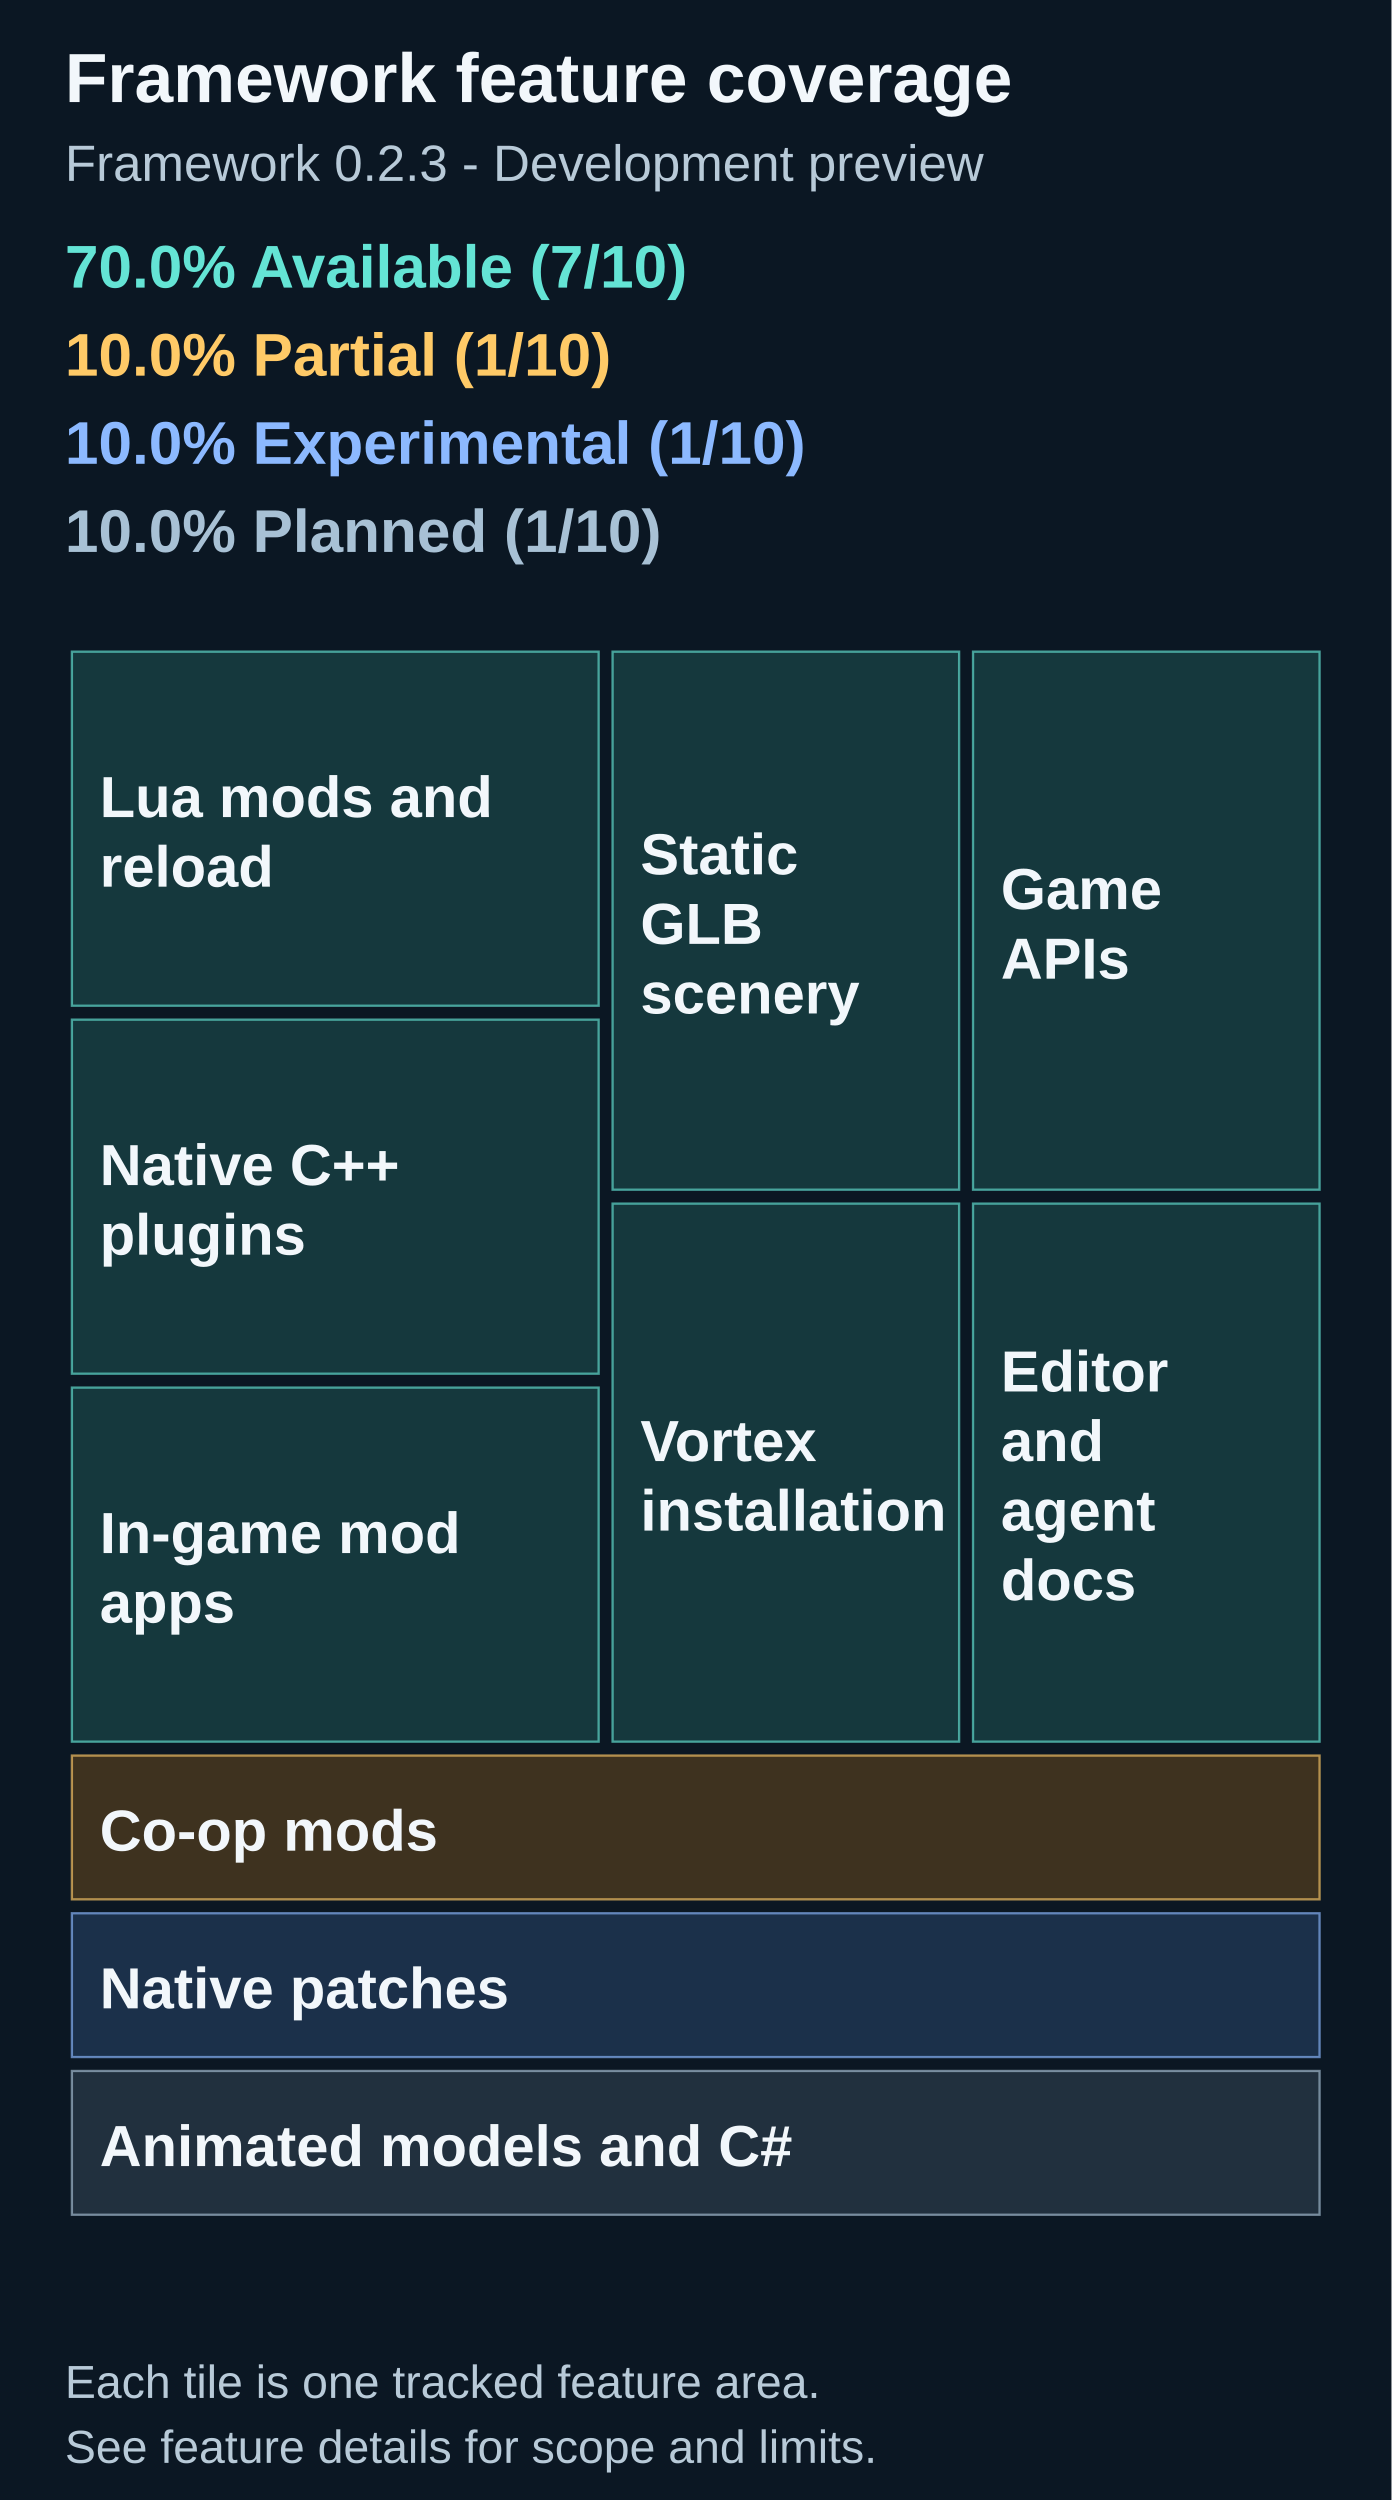
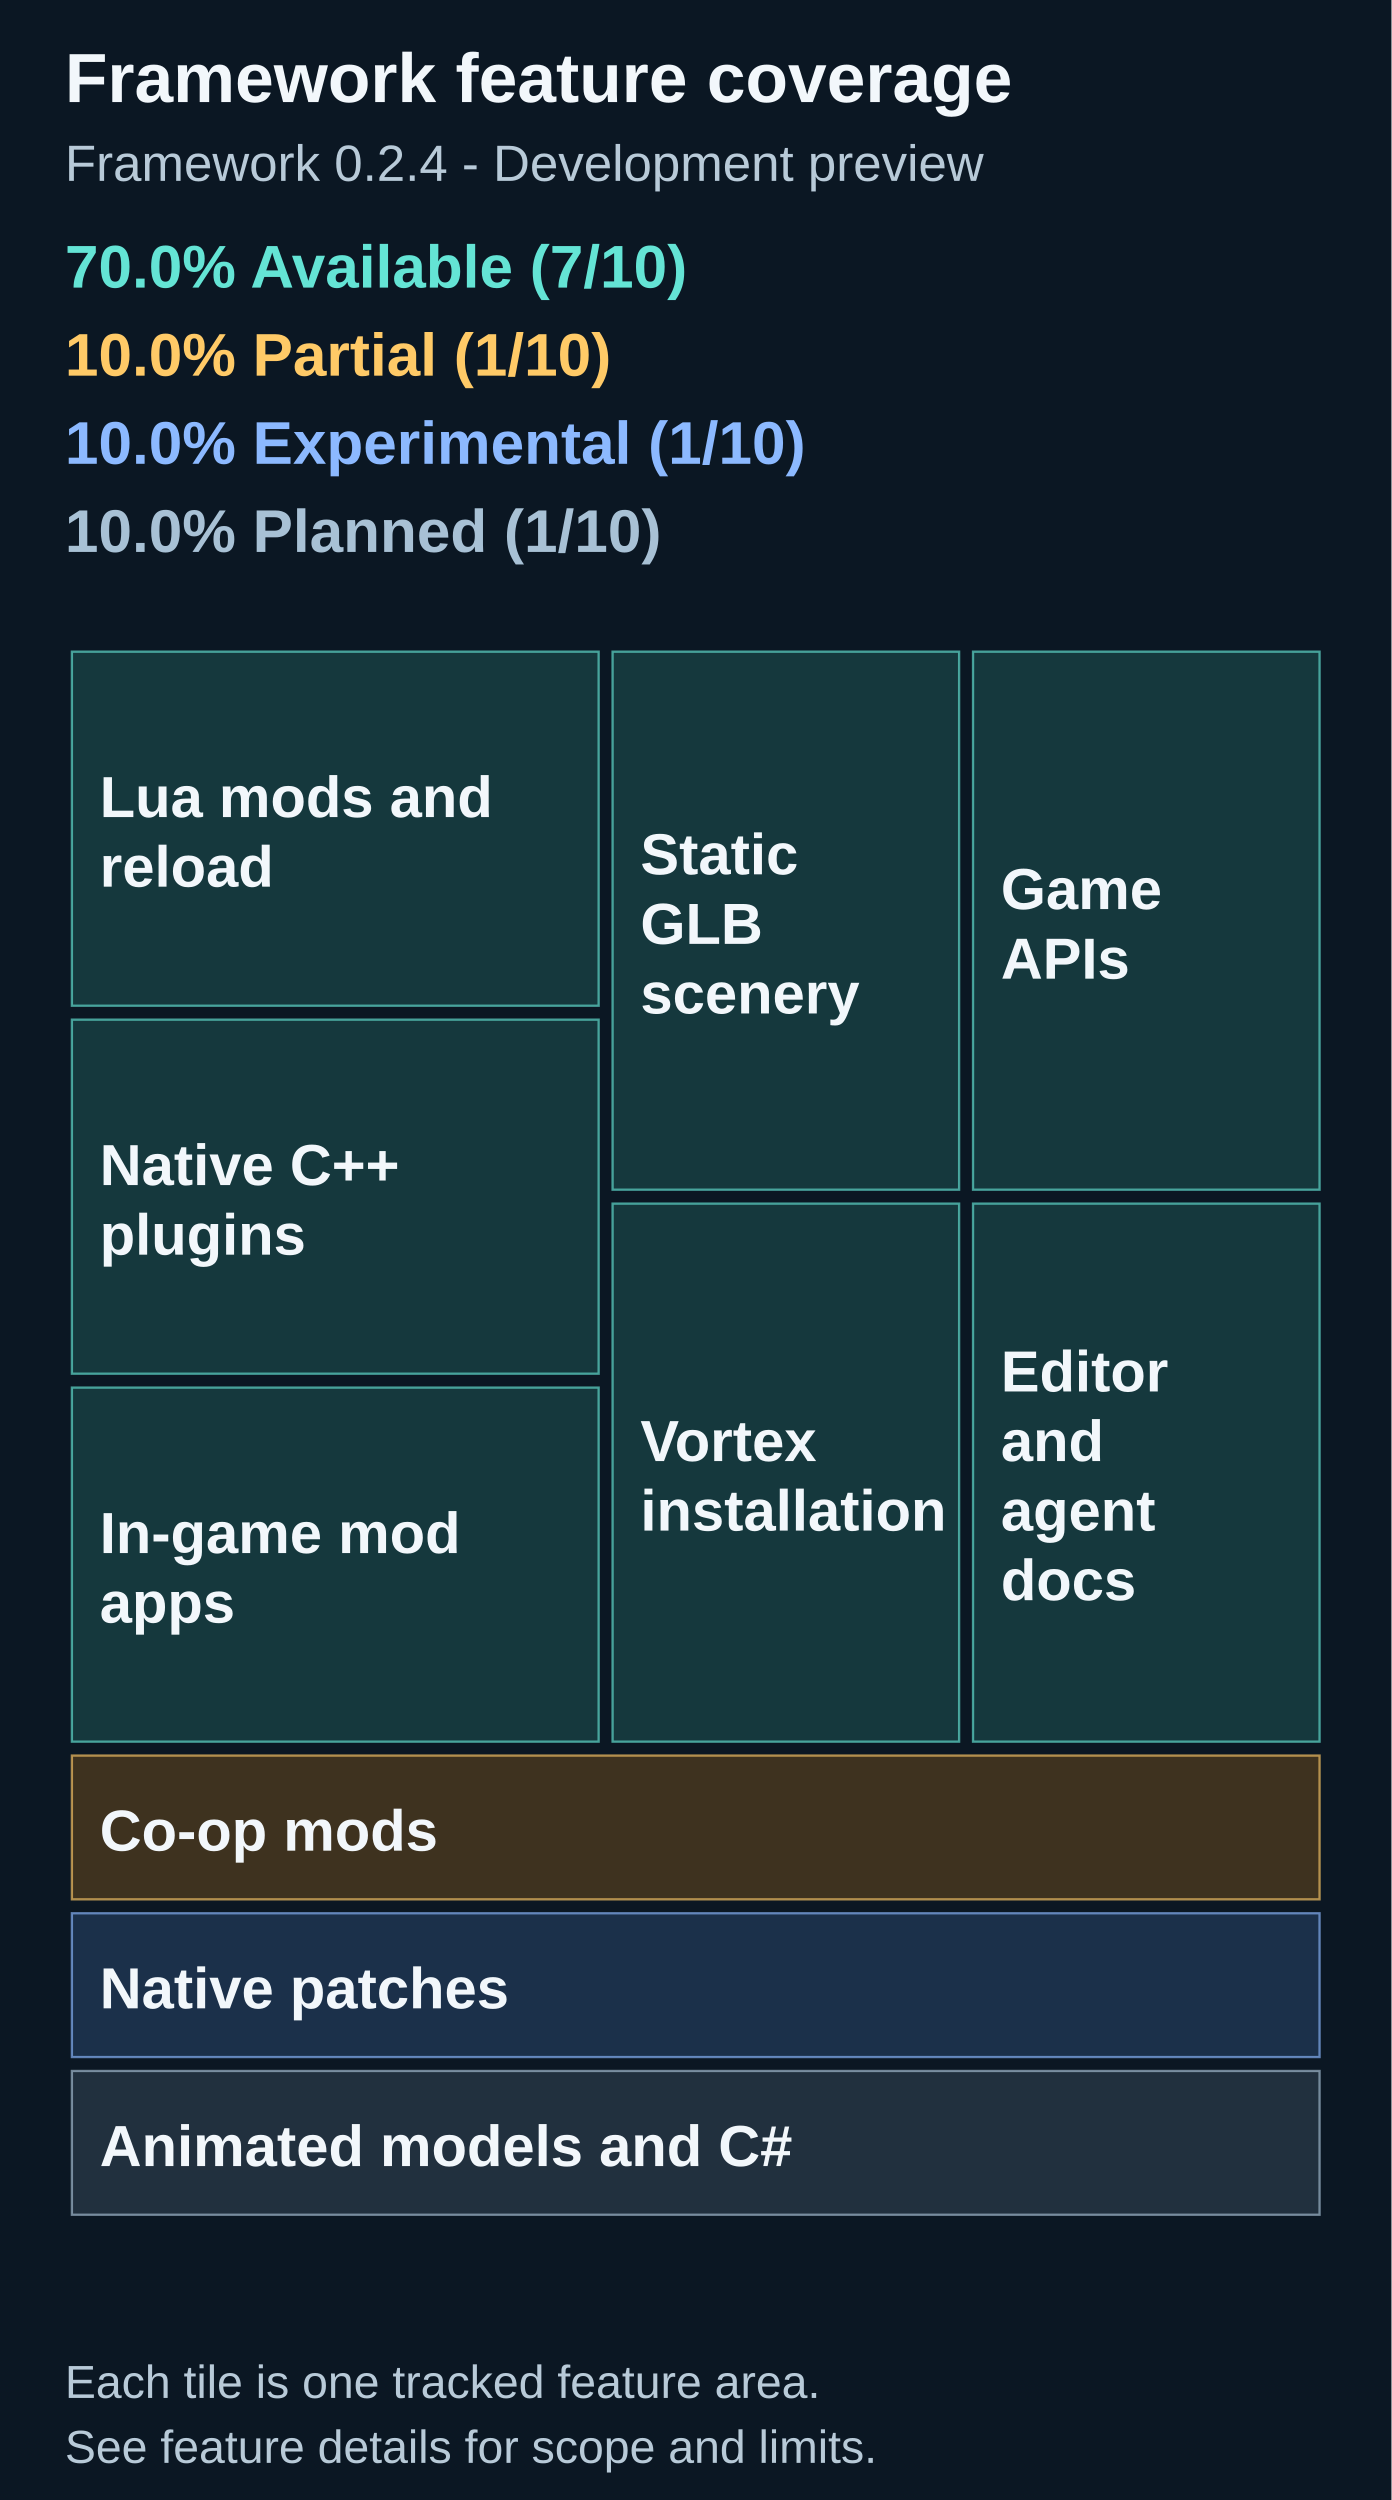
<svg xmlns="http://www.w3.org/2000/svg" width="600" height="1078" viewBox="0 0 600 1078" role="img" aria-labelledby="title description">
  <path fill="#0b1723" d="M0 0h600v1078H0z" />
  <text x="28" y="44" font-family="Arial" font-size="30" fill="#f2f7fb" font-weight="700">Framework feature coverage</text>
-   <text x="28" y="78" font-family="Arial" font-size="22" fill="#b8cad8" font-weight="400">Framework 0.2.3 - Development preview</text>
+   <text x="28" y="78" font-family="Arial" font-size="22" fill="#b8cad8" font-weight="400">Framework 0.2.4 - Development preview</text>
  <text x="28" y="124" font-family="Arial" font-size="26" fill="#64e4d5" font-weight="700">70.0% Available (7/10)</text>
  <text x="28" y="162" font-family="Arial" font-size="26" fill="#ffca67" font-weight="700">10.0% Partial (1/10)</text>
  <text x="28" y="200" font-family="Arial" font-size="26" fill="#8cb9ff" font-weight="700">10.0% Experimental (1/10)</text>
  <text x="28" y="238" font-family="Arial" font-size="26" fill="#a8c1d5" font-weight="700">10.0% Planned (1/10)</text>
  <rect x="31.00" y="281.00" width="227.14" height="152.67" fill="#15383d" stroke="#64e4d5" stroke-opacity=".65" />
  <g>
    <text x="43" y="352.33" font-family="Arial" font-size="25" fill="#f2f7fb" font-weight="600">Lua mods and</text>
    <text x="43" y="382.33" font-family="Arial" font-size="25" fill="#f2f7fb" font-weight="600">reload</text>
  </g>
  <rect x="31.00" y="439.67" width="227.14" height="152.67" fill="#15383d" stroke="#64e4d5" stroke-opacity=".65" />
  <g>
    <text x="43" y="511.0" font-family="Arial" font-size="25" fill="#f2f7fb" font-weight="600">Native C++</text>
    <text x="43" y="541.0" font-family="Arial" font-size="25" fill="#f2f7fb" font-weight="600">plugins</text>
  </g>
  <rect x="31.00" y="598.33" width="227.14" height="152.67" fill="#15383d" stroke="#64e4d5" stroke-opacity=".65" />
  <g>
    <text x="43" y="669.67" font-family="Arial" font-size="25" fill="#f2f7fb" font-weight="600">In-game mod</text>
    <text x="43" y="699.67" font-family="Arial" font-size="25" fill="#f2f7fb" font-weight="600">apps</text>
  </g>
  <rect x="264.14" y="281.00" width="149.43" height="232.00" fill="#15383d" stroke="#64e4d5" stroke-opacity=".65" />
  <g>
    <text x="276.14" y="377.0" font-family="Arial" font-size="25" fill="#f2f7fb" font-weight="600">Static</text>
    <text x="276.14" y="407.0" font-family="Arial" font-size="25" fill="#f2f7fb" font-weight="600">GLB</text>
    <text x="276.14" y="437.0" font-family="Arial" font-size="25" fill="#f2f7fb" font-weight="600">scenery</text>
  </g>
  <rect x="419.57" y="281.00" width="149.43" height="232.00" fill="#15383d" stroke="#64e4d5" stroke-opacity=".65" />
  <g>
    <text x="431.57" y="392.0" font-family="Arial" font-size="25" fill="#f2f7fb" font-weight="600">Game</text>
    <text x="431.57" y="422.0" font-family="Arial" font-size="25" fill="#f2f7fb" font-weight="600">APIs</text>
  </g>
  <rect x="264.14" y="519.00" width="149.43" height="232.00" fill="#15383d" stroke="#64e4d5" stroke-opacity=".65" />
  <g>
    <text x="276.14" y="630.0" font-family="Arial" font-size="25" fill="#f2f7fb" font-weight="600">Vortex</text>
    <text x="276.14" y="660.0" font-family="Arial" font-size="25" fill="#f2f7fb" font-weight="600">installation</text>
  </g>
  <rect x="419.57" y="519.00" width="149.43" height="232.00" fill="#15383d" stroke="#64e4d5" stroke-opacity=".65" />
  <g>
    <text x="431.57" y="600.0" font-family="Arial" font-size="25" fill="#f2f7fb" font-weight="600">Editor</text>
    <text x="431.57" y="630.0" font-family="Arial" font-size="25" fill="#f2f7fb" font-weight="600">and</text>
    <text x="431.57" y="660.0" font-family="Arial" font-size="25" fill="#f2f7fb" font-weight="600">agent</text>
    <text x="431.57" y="690.0" font-family="Arial" font-size="25" fill="#f2f7fb" font-weight="600">docs</text>
  </g>
  <rect x="31.00" y="757.00" width="538.00" height="62.00" fill="#3e321f" stroke="#ffca67" stroke-opacity=".65" />
  <g>
    <text x="43" y="798.0" font-family="Arial" font-size="25" fill="#f2f7fb" font-weight="600">Co-op mods</text>
  </g>
  <rect x="31.00" y="825.00" width="538.00" height="62.00" fill="#1b304a" stroke="#8cb9ff" stroke-opacity=".65" />
  <g>
    <text x="43" y="866.0" font-family="Arial" font-size="25" fill="#f2f7fb" font-weight="600">Native patches</text>
  </g>
  <rect x="31.00" y="893.00" width="538.00" height="62.00" fill="#21303e" stroke="#a8c1d5" stroke-opacity=".65" />
  <g>
    <text x="43" y="934.0" font-family="Arial" font-size="25" fill="#f2f7fb" font-weight="600">Animated models and C#</text>
  </g>
  <text x="28" y="1034" font-family="Arial" font-size="20" fill="#b8cad8" font-weight="400">Each tile is one tracked feature area.</text>
  <text x="28" y="1062" font-family="Arial" font-size="20" fill="#b8cad8" font-weight="400">See feature details for scope and limits.</text>
</svg>
